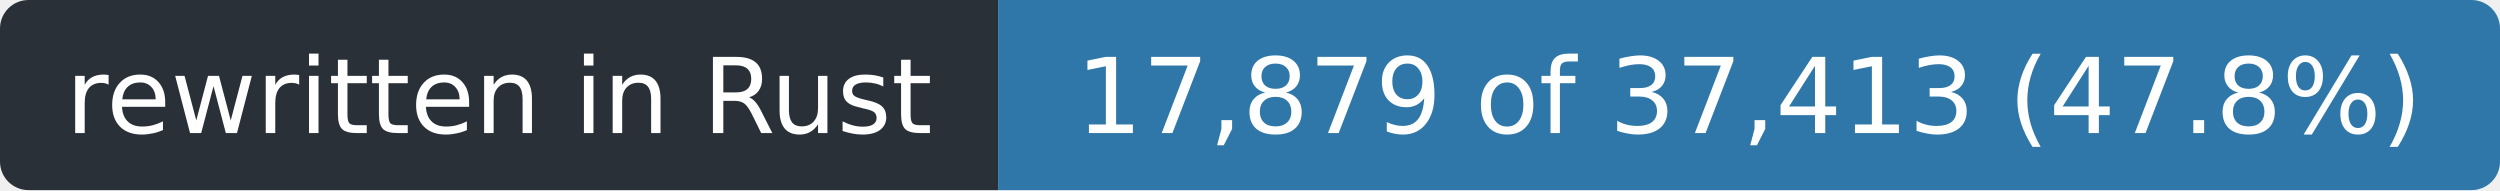
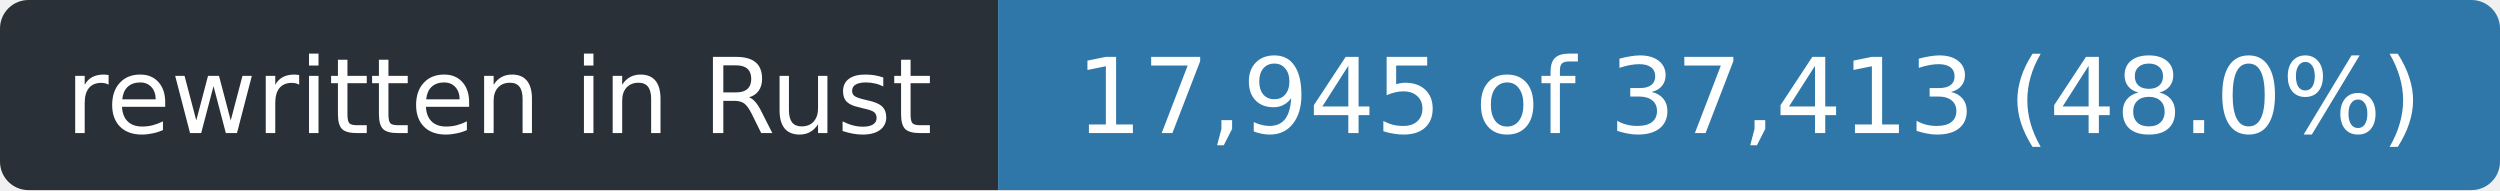
- <svg xmlns="http://www.w3.org/2000/svg" width="263" height="20" role="img" aria-label="rewritten in Rust: 17,879 of 37,413 (47.8%)">
+ <svg xmlns="http://www.w3.org/2000/svg" width="263" height="20" role="img" aria-label="rewritten in Rust: 17,945 of 37,413 (48.0%)">
  <clipPath id="r">
    <rect width="263" height="20" rx="3" />
  </clipPath>
  <g clip-path="url(#r)">
    <rect width="105" height="20" fill="#2a3038" />
    <rect x="105" width="158" height="20" fill="#2f77a8" />
  </g>
  <g fill="#fff" font-family="Verdana,Geneva,DejaVu Sans,sans-serif" font-size="11" text-anchor="middle">
    <text x="52.5" y="14" textLength="93">rewritten in Rust</text>
-     <text x="184.0" y="14" textLength="146">17,879 of 37,413 (47.8%)</text>
+     <text x="184.0" y="14" textLength="146">17,945 of 37,413 (48.0%)</text>
  </g>
</svg>
